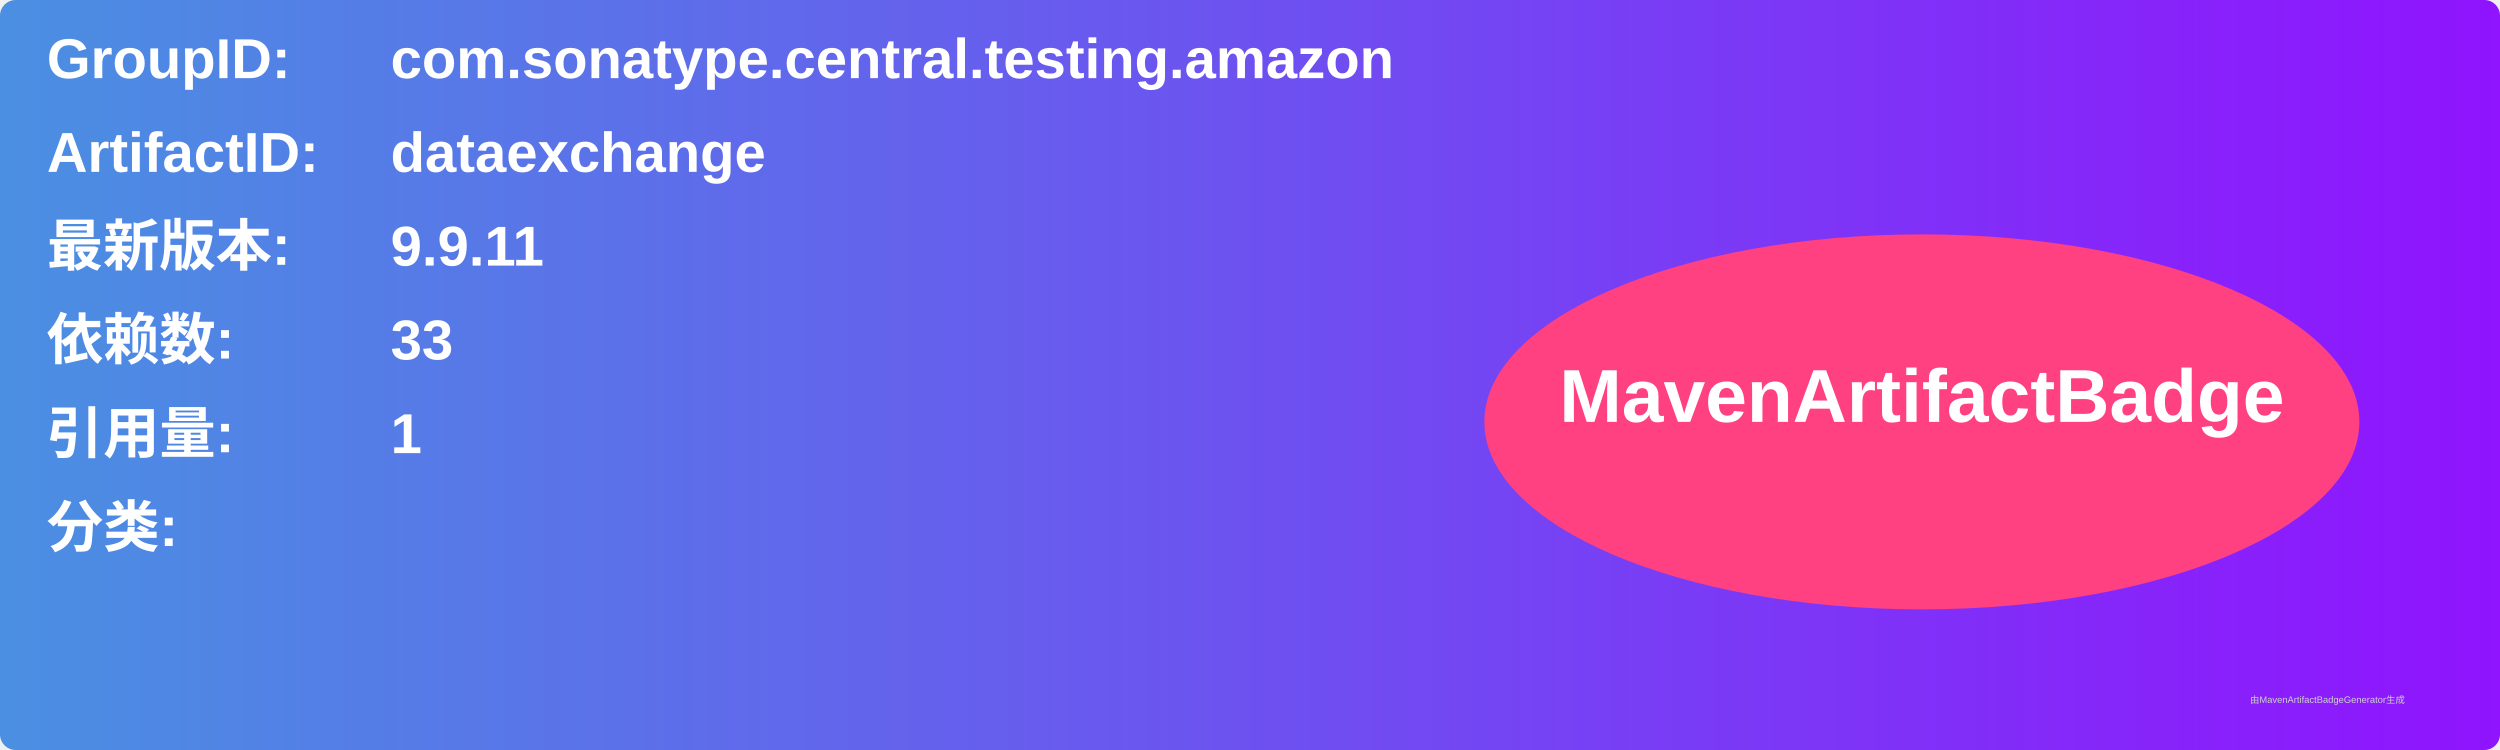
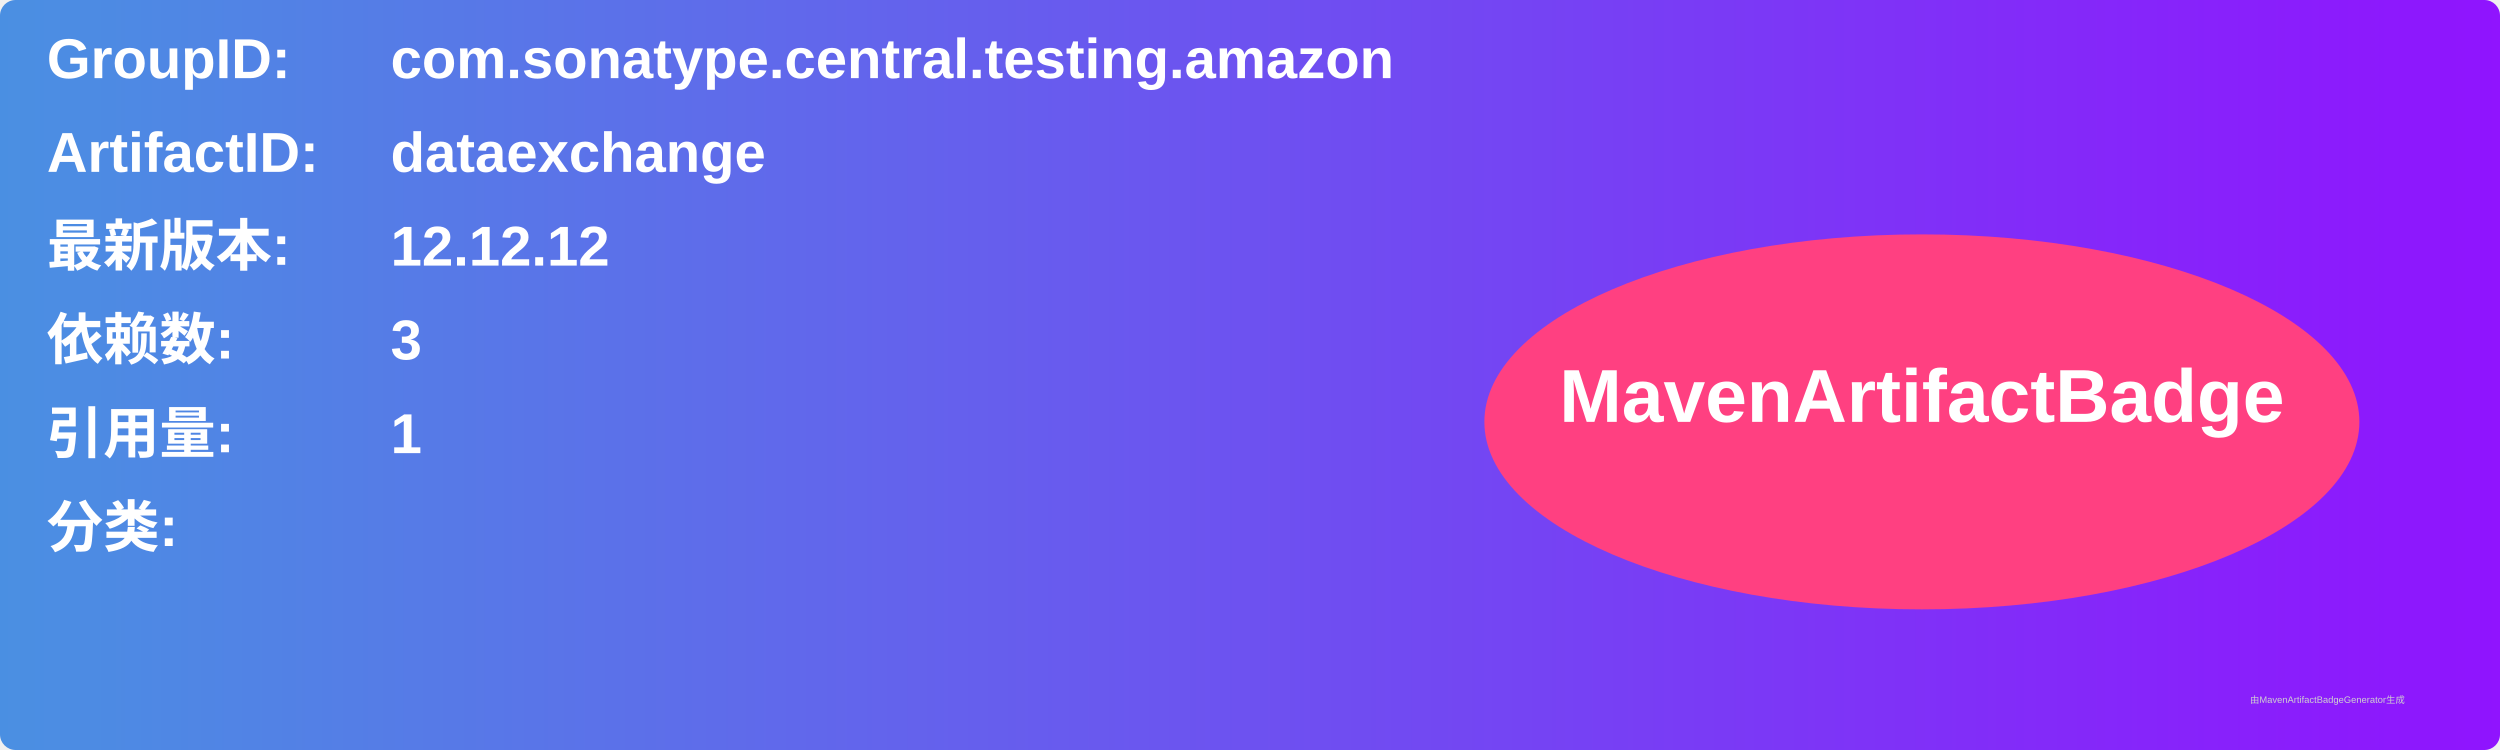
<svg xmlns="http://www.w3.org/2000/svg" width="800" height="240" viewBox="0 0 800 240">
  <linearGradient id="grad" x1="0%" y1="0%" x2="100%" y2="0%">
    <stop offset="0%" stop-color="#4a90e2" />
    <stop offset="100%" stop-color="#9013fe" />
  </linearGradient>
  <rect width="100%" height="100%" rx="5" ry="5" fill="url(#grad)" />
  <g transform="translate(15, 15)">
    <text x="0" y="10" font-family="Arial" font-size="18" fill="white" font-weight="bold" width="260">GroupID:</text>
    <text x="110" y="10" font-family="Arial" font-size="18" fill="white" font-weight="bold" width="460">com.sonatype.central.testing.amazon</text>
    <text x="0" y="40" font-family="Arial" font-size="18" fill="white" font-weight="bold" width="260">ArtifactID:</text>
    <text x="110" y="40" font-family="Arial" font-size="18" fill="white" font-weight="bold" width="460">dataexchange</text>
    <text x="0" y="70" font-family="Arial" font-size="18" fill="white" font-weight="bold">最新版本:</text>
    <text x="110" y="70" font-family="Arial" font-size="18" fill="white" font-weight="bold">
-       <tspan font-weight="bold">9.9.11</tspan>
+       <tspan font-weight="bold">12.12.12</tspan>
    </text>
    <text x="0" y="100" font-family="Arial" font-size="18" fill="white" font-weight="bold">依赖数: </text>
    <text x="110" y="100" font-family="Arial" font-size="18" fill="white">
-       <tspan font-weight="bold">33</tspan>
+       <tspan font-weight="bold">3</tspan>
    </text>
    <text x="0" y="130" font-family="Arial" font-size="18" fill="white" font-weight="bold">引用量: </text>
    <text x="110" y="130" font-family="Arial" font-size="18" fill="white">
      <tspan font-weight="bold">1</tspan>
    </text>
    <text x="0" y="160" font-family="Arial" font-size="18" fill="white" font-weight="bold">分类:</text>
    <text x="10" y="190" font-family="Arial" font-size="10" fill="white">
      <tspan font-weight="bold" />
    </text>
    <ellipse cx="600" cy="120" rx="140" ry="60" fill="#ff4081" />
    <text x="600" y="120" text-anchor="middle" font-family="Arial" font-size="24" fill="white" font-weight="bold">MavenArtifactBadge</text>
  </g>
  <text x="720" y="225" font-family="Arial" font-size="3" fill="#d0d0d0">由MavenArtifactBadgeGenerator生成</text>
</svg>
